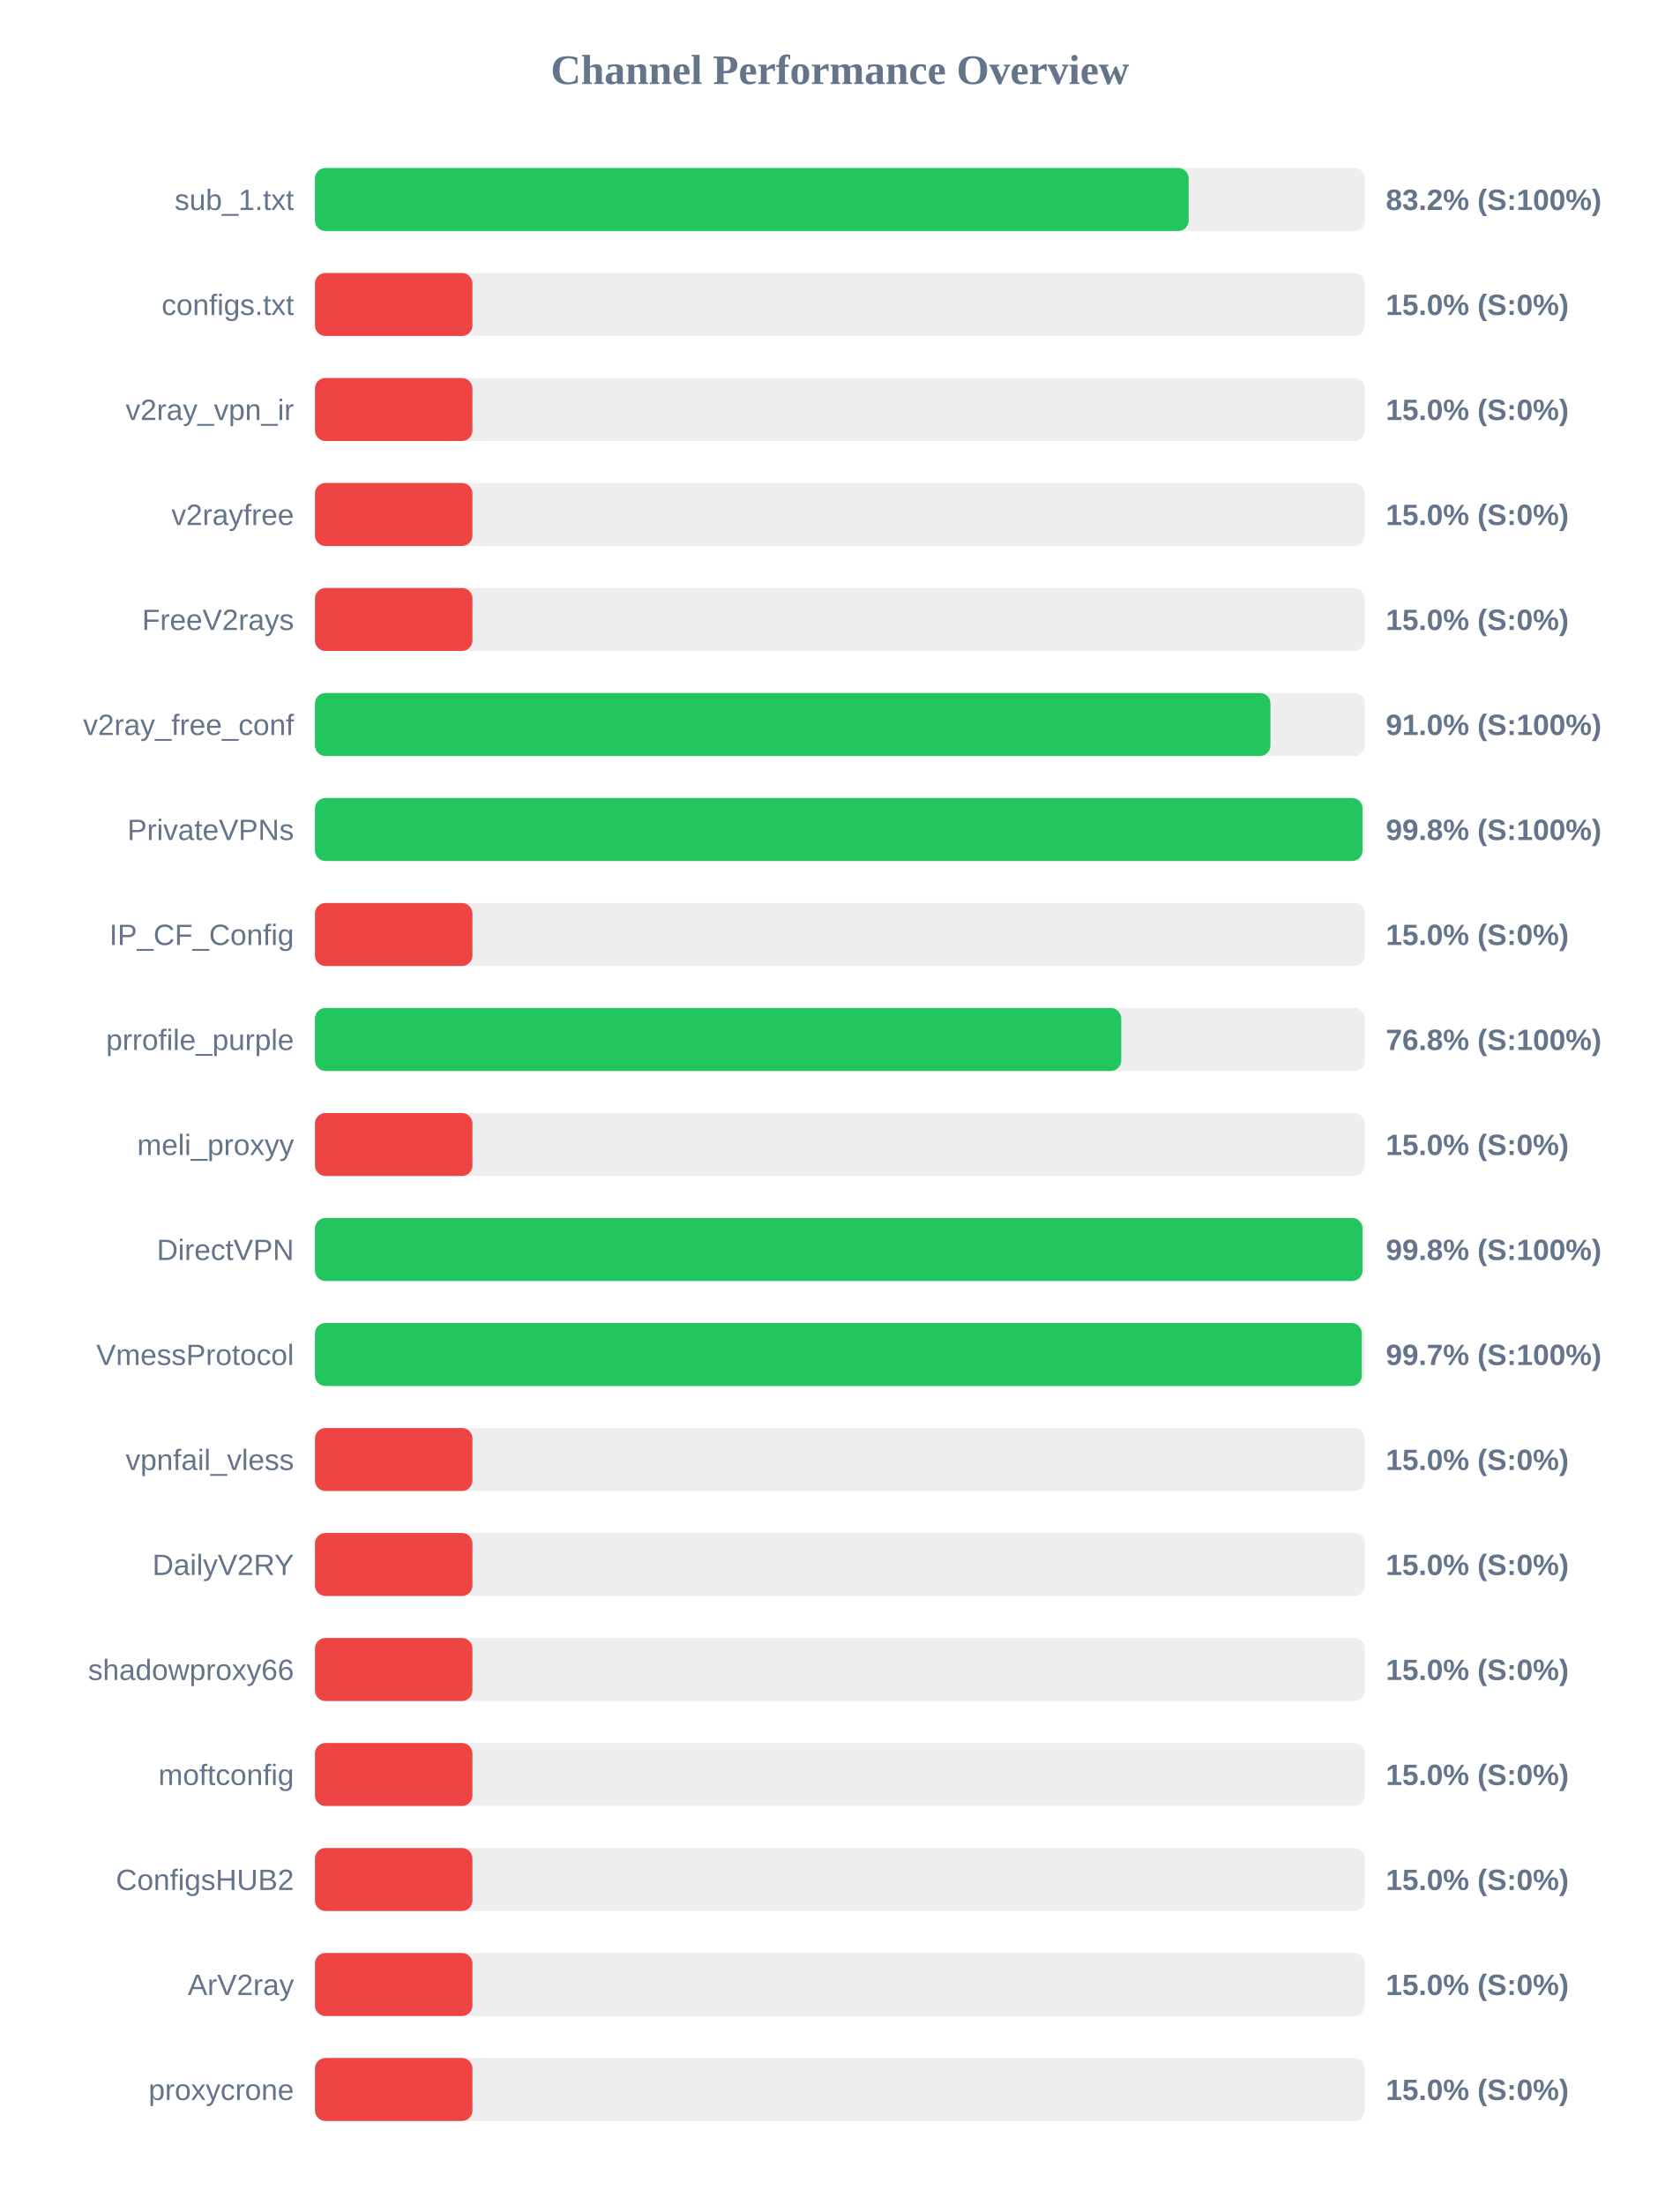
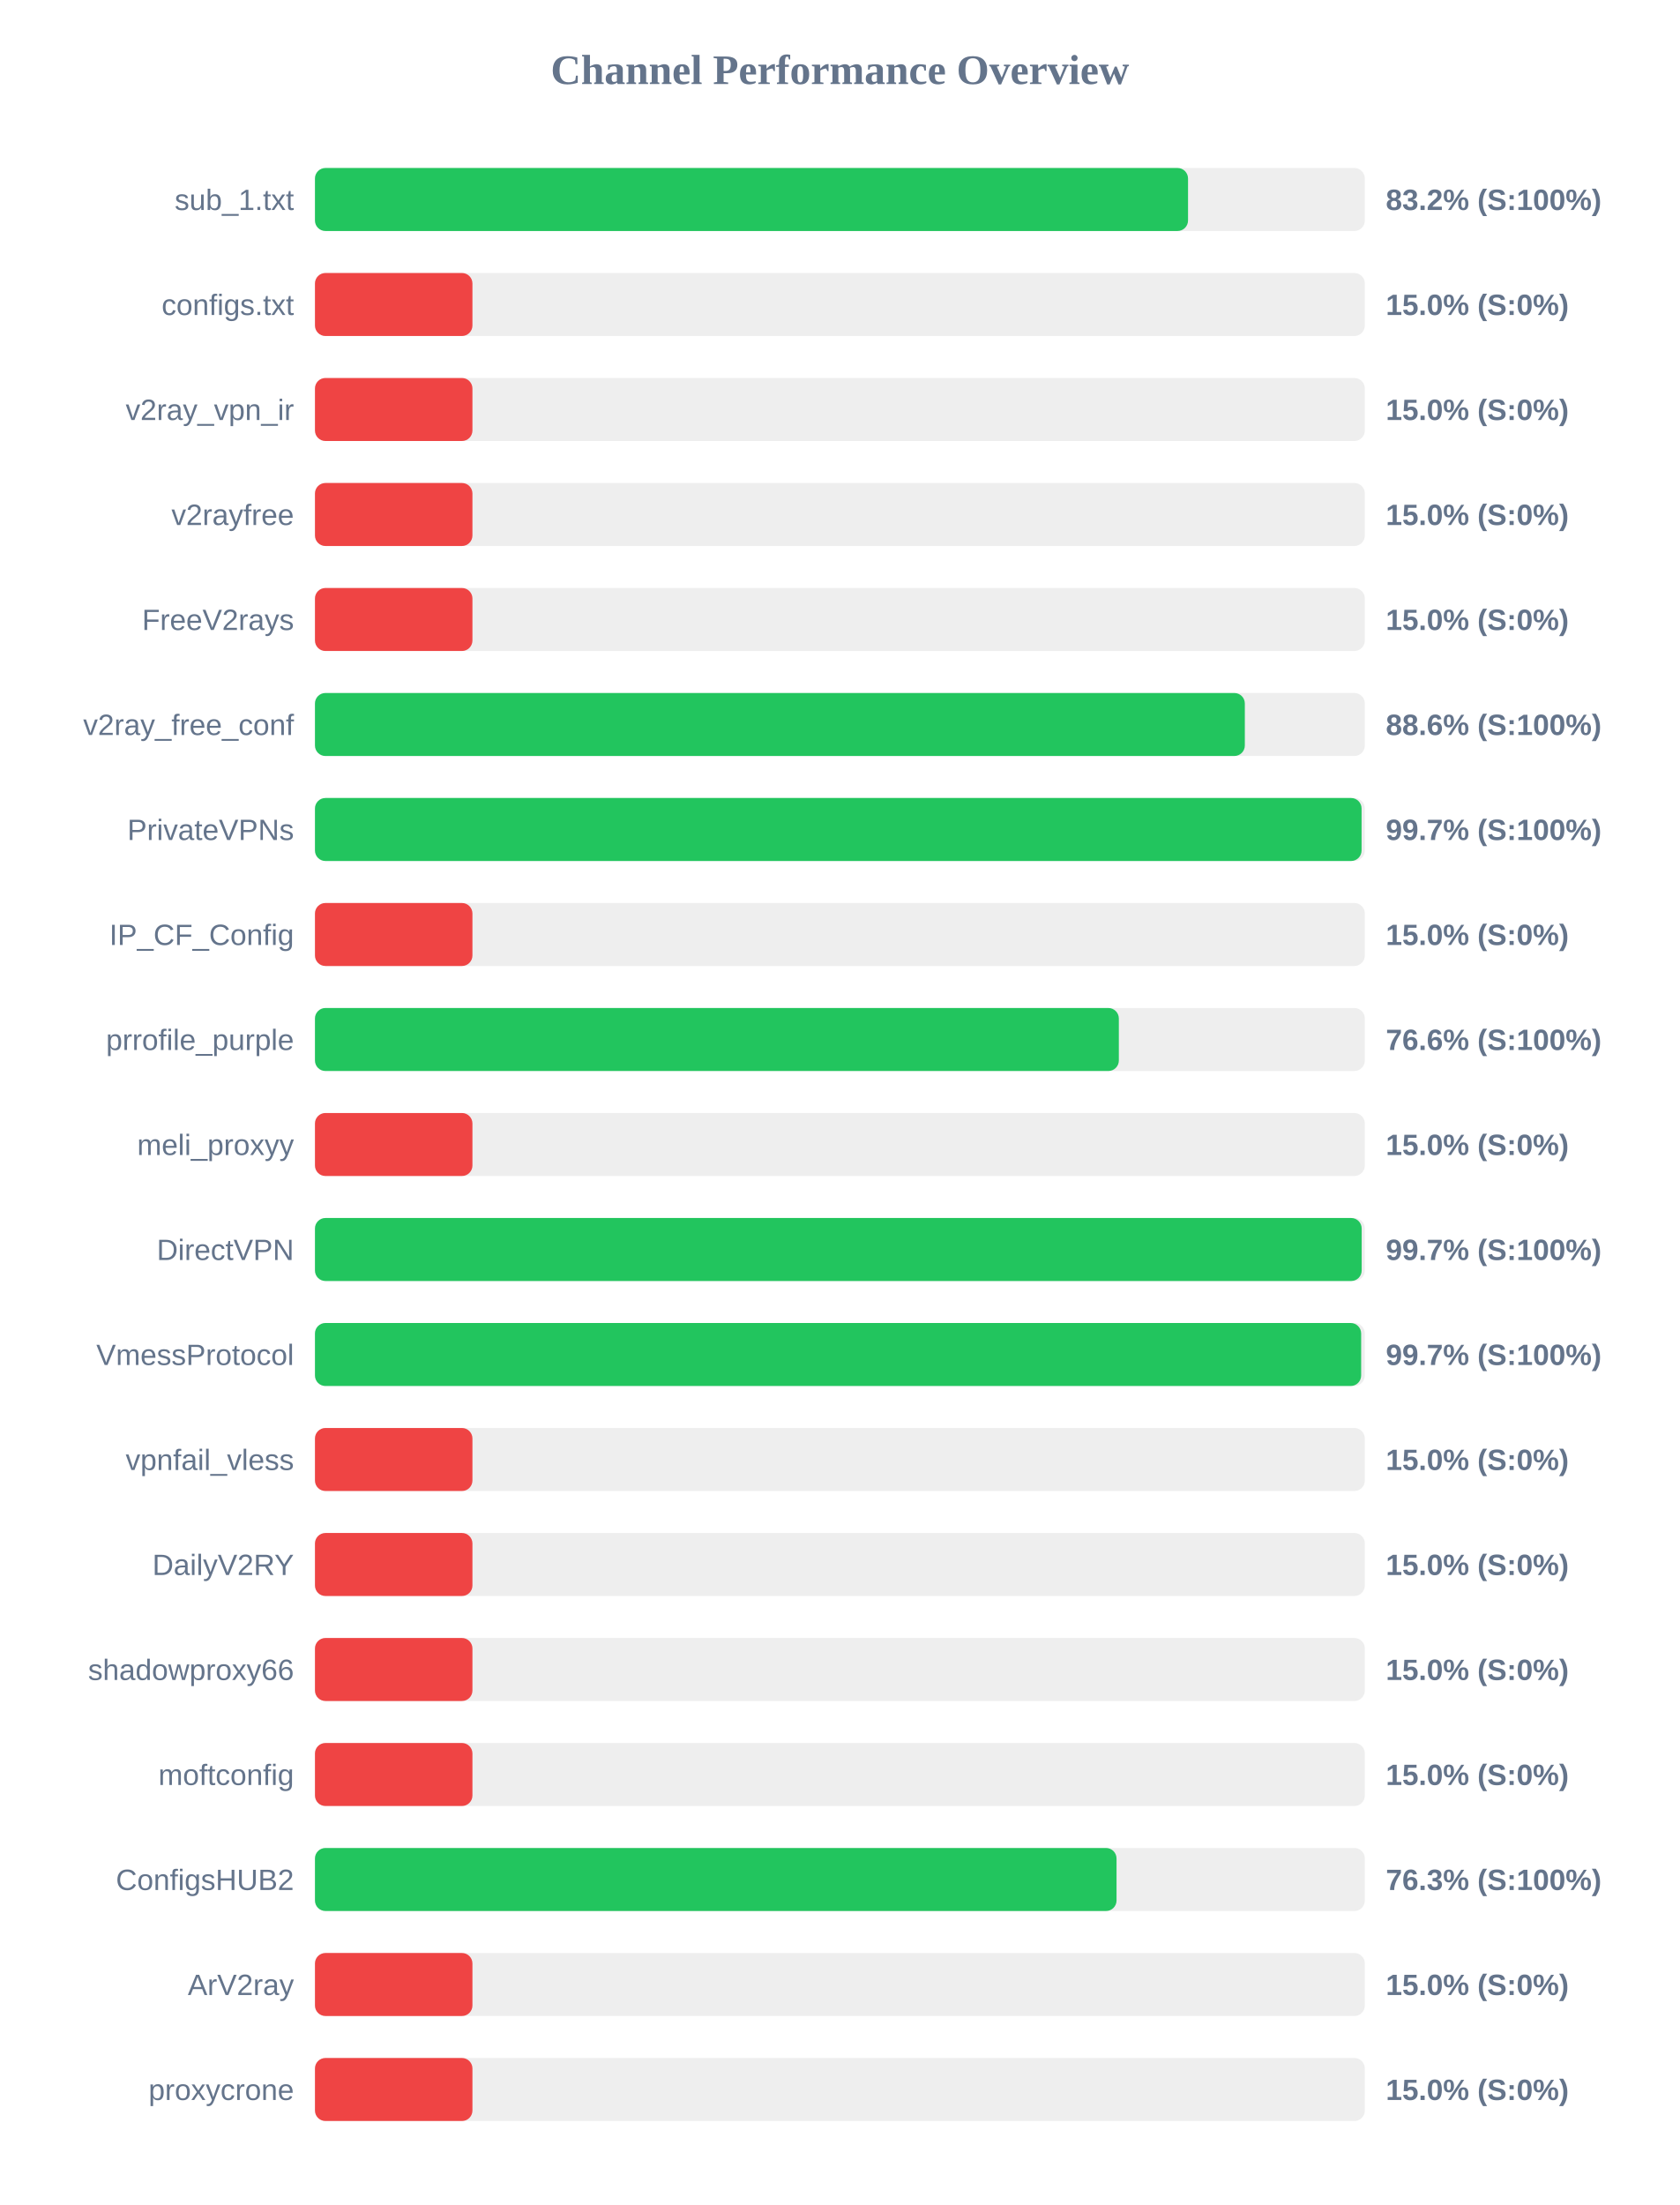
<svg xmlns="http://www.w3.org/2000/svg" width="800" height="1050" version="1.1">
  <style>
        .row { font: 14px Arial; fill: #64748b; }
        .score { font: bold 14px Arial; fill: #64748b; }
    </style>
  <text x="400" y="40" text-anchor="middle" font-size="20px" font-weight="bold" fill="#64748b">Channel Performance Overview</text>
  <rect x="150" y="80" width="500" height="30" fill="#eee" rx="5" />
-   <rect x="150" y="80" width="416.1" height="30" fill="#22c55e" rx="5" />
+   <rect x="150" y="80" width="415.8" height="30" fill="#22c55e" rx="5" />
  <text x="140" y="100" text-anchor="end" class="row">sub_1.txt</text>
  <text x="660" y="100" text-anchor="start" class="score">83.2% (S:100%)</text>
  <rect x="150" y="130" width="500" height="30" fill="#eee" rx="5" />
  <rect x="150" y="130" width="75.0" height="30" fill="#ef4444" rx="5" />
  <text x="140" y="150" text-anchor="end" class="row">configs.txt</text>
  <text x="660" y="150" text-anchor="start" class="score">15.0% (S:0%)</text>
  <rect x="150" y="180" width="500" height="30" fill="#eee" rx="5" />
  <rect x="150" y="180" width="75.0" height="30" fill="#ef4444" rx="5" />
  <text x="140" y="200" text-anchor="end" class="row">v2ray_vpn_ir</text>
  <text x="660" y="200" text-anchor="start" class="score">15.0% (S:0%)</text>
  <rect x="150" y="230" width="500" height="30" fill="#eee" rx="5" />
  <rect x="150" y="230" width="75.0" height="30" fill="#ef4444" rx="5" />
  <text x="140" y="250" text-anchor="end" class="row">v2rayfree</text>
  <text x="660" y="250" text-anchor="start" class="score">15.0% (S:0%)</text>
  <rect x="150" y="280" width="500" height="30" fill="#eee" rx="5" />
  <rect x="150" y="280" width="75.0" height="30" fill="#ef4444" rx="5" />
  <text x="140" y="300" text-anchor="end" class="row">FreeV2rays</text>
  <text x="660" y="300" text-anchor="start" class="score">15.0% (S:0%)</text>
  <rect x="150" y="330" width="500" height="30" fill="#eee" rx="5" />
-   <rect x="150" y="330" width="455.05" height="30" fill="#22c55e" rx="5" />
+   <rect x="150" y="330" width="442.85" height="30" fill="#22c55e" rx="5" />
  <text x="140" y="350" text-anchor="end" class="row">v2ray_free_conf</text>
-   <text x="660" y="350" text-anchor="start" class="score">91.0% (S:100%)</text>
+   <text x="660" y="350" text-anchor="start" class="score">88.6% (S:100%)</text>
  <rect x="150" y="380" width="500" height="30" fill="#eee" rx="5" />
-   <rect x="150" y="380" width="498.9" height="30" fill="#22c55e" rx="5" />
+   <rect x="150" y="380" width="498.45" height="30" fill="#22c55e" rx="5" />
  <text x="140" y="400" text-anchor="end" class="row">PrivateVPNs</text>
-   <text x="660" y="400" text-anchor="start" class="score">99.8% (S:100%)</text>
+   <text x="660" y="400" text-anchor="start" class="score">99.7% (S:100%)</text>
  <rect x="150" y="430" width="500" height="30" fill="#eee" rx="5" />
  <rect x="150" y="430" width="75.0" height="30" fill="#ef4444" rx="5" />
  <text x="140" y="450" text-anchor="end" class="row">IP_CF_Config</text>
  <text x="660" y="450" text-anchor="start" class="score">15.0% (S:0%)</text>
  <rect x="150" y="480" width="500" height="30" fill="#eee" rx="5" />
-   <rect x="150" y="480" width="384.0" height="30" fill="#22c55e" rx="5" />
+   <rect x="150" y="480" width="382.85" height="30" fill="#22c55e" rx="5" />
  <text x="140" y="500" text-anchor="end" class="row">prrofile_purple</text>
-   <text x="660" y="500" text-anchor="start" class="score">76.8% (S:100%)</text>
+   <text x="660" y="500" text-anchor="start" class="score">76.6% (S:100%)</text>
  <rect x="150" y="530" width="500" height="30" fill="#eee" rx="5" />
  <rect x="150" y="530" width="75.0" height="30" fill="#ef4444" rx="5" />
  <text x="140" y="550" text-anchor="end" class="row">meli_proxyy</text>
  <text x="660" y="550" text-anchor="start" class="score">15.0% (S:0%)</text>
  <rect x="150" y="580" width="500" height="30" fill="#eee" rx="5" />
-   <rect x="150" y="580" width="498.9" height="30" fill="#22c55e" rx="5" />
+   <rect x="150" y="580" width="498.5" height="30" fill="#22c55e" rx="5" />
  <text x="140" y="600" text-anchor="end" class="row">DirectVPN</text>
-   <text x="660" y="600" text-anchor="start" class="score">99.8% (S:100%)</text>
+   <text x="660" y="600" text-anchor="start" class="score">99.7% (S:100%)</text>
  <rect x="150" y="630" width="500" height="30" fill="#eee" rx="5" />
-   <rect x="150" y="630" width="498.55" height="30" fill="#22c55e" rx="5" />
+   <rect x="150" y="630" width="498.25" height="30" fill="#22c55e" rx="5" />
  <text x="140" y="650" text-anchor="end" class="row">VmessProtocol</text>
  <text x="660" y="650" text-anchor="start" class="score">99.7% (S:100%)</text>
  <rect x="150" y="680" width="500" height="30" fill="#eee" rx="5" />
  <rect x="150" y="680" width="75.0" height="30" fill="#ef4444" rx="5" />
  <text x="140" y="700" text-anchor="end" class="row">vpnfail_vless</text>
  <text x="660" y="700" text-anchor="start" class="score">15.0% (S:0%)</text>
  <rect x="150" y="730" width="500" height="30" fill="#eee" rx="5" />
  <rect x="150" y="730" width="75.0" height="30" fill="#ef4444" rx="5" />
  <text x="140" y="750" text-anchor="end" class="row">DailyV2RY</text>
  <text x="660" y="750" text-anchor="start" class="score">15.0% (S:0%)</text>
  <rect x="150" y="780" width="500" height="30" fill="#eee" rx="5" />
  <rect x="150" y="780" width="75.0" height="30" fill="#ef4444" rx="5" />
  <text x="140" y="800" text-anchor="end" class="row">shadowproxy66</text>
  <text x="660" y="800" text-anchor="start" class="score">15.0% (S:0%)</text>
  <rect x="150" y="830" width="500" height="30" fill="#eee" rx="5" />
  <rect x="150" y="830" width="75.0" height="30" fill="#ef4444" rx="5" />
  <text x="140" y="850" text-anchor="end" class="row">moftconfig</text>
  <text x="660" y="850" text-anchor="start" class="score">15.0% (S:0%)</text>
  <rect x="150" y="880" width="500" height="30" fill="#eee" rx="5" />
-   <rect x="150" y="880" width="75.0" height="30" fill="#ef4444" rx="5" />
+   <rect x="150" y="880" width="381.75" height="30" fill="#22c55e" rx="5" />
  <text x="140" y="900" text-anchor="end" class="row">ConfigsHUB2</text>
-   <text x="660" y="900" text-anchor="start" class="score">15.0% (S:0%)</text>
+   <text x="660" y="900" text-anchor="start" class="score">76.3% (S:100%)</text>
  <rect x="150" y="930" width="500" height="30" fill="#eee" rx="5" />
  <rect x="150" y="930" width="75.0" height="30" fill="#ef4444" rx="5" />
  <text x="140" y="950" text-anchor="end" class="row">ArV2ray</text>
  <text x="660" y="950" text-anchor="start" class="score">15.0% (S:0%)</text>
  <rect x="150" y="980" width="500" height="30" fill="#eee" rx="5" />
  <rect x="150" y="980" width="75.0" height="30" fill="#ef4444" rx="5" />
  <text x="140" y="1000" text-anchor="end" class="row">proxycrone</text>
  <text x="660" y="1000" text-anchor="start" class="score">15.0% (S:0%)</text>
</svg>
